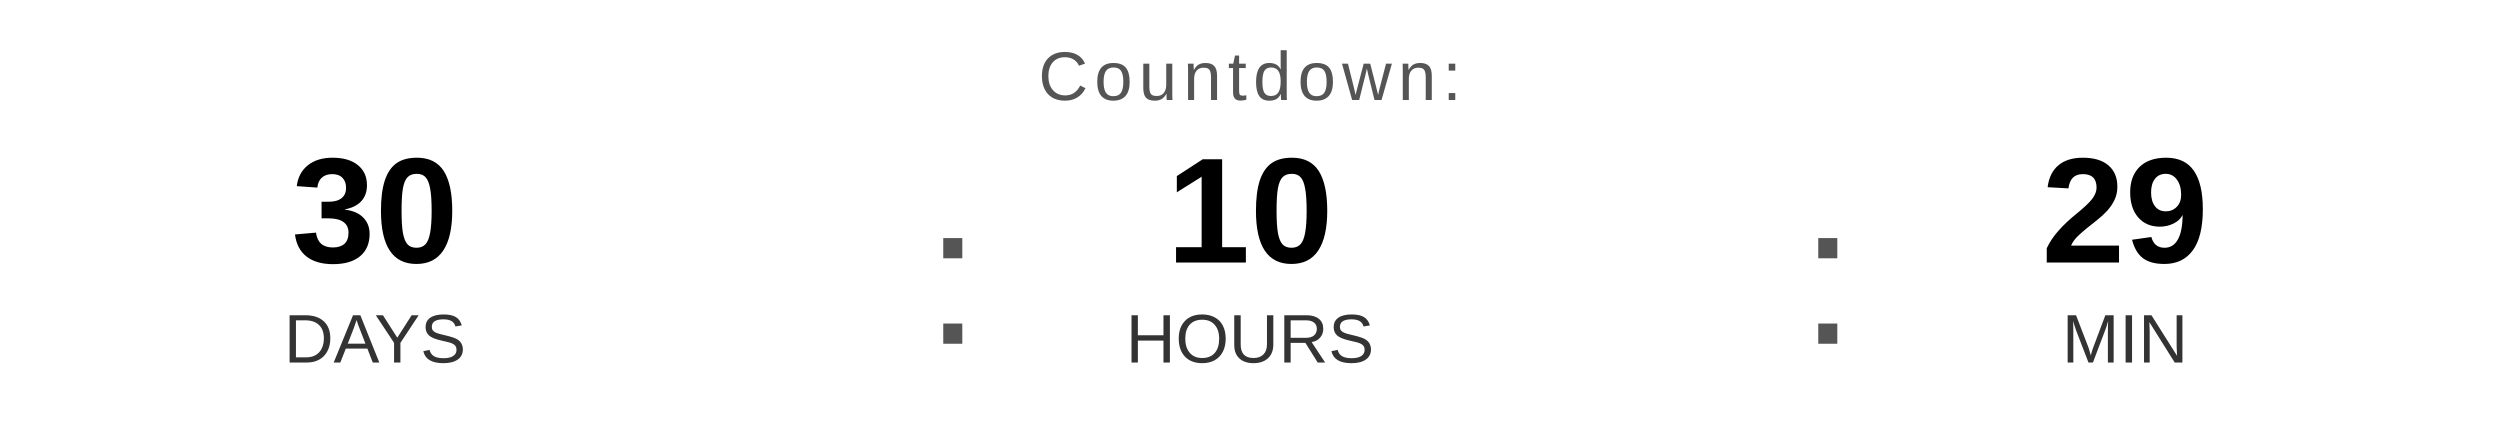
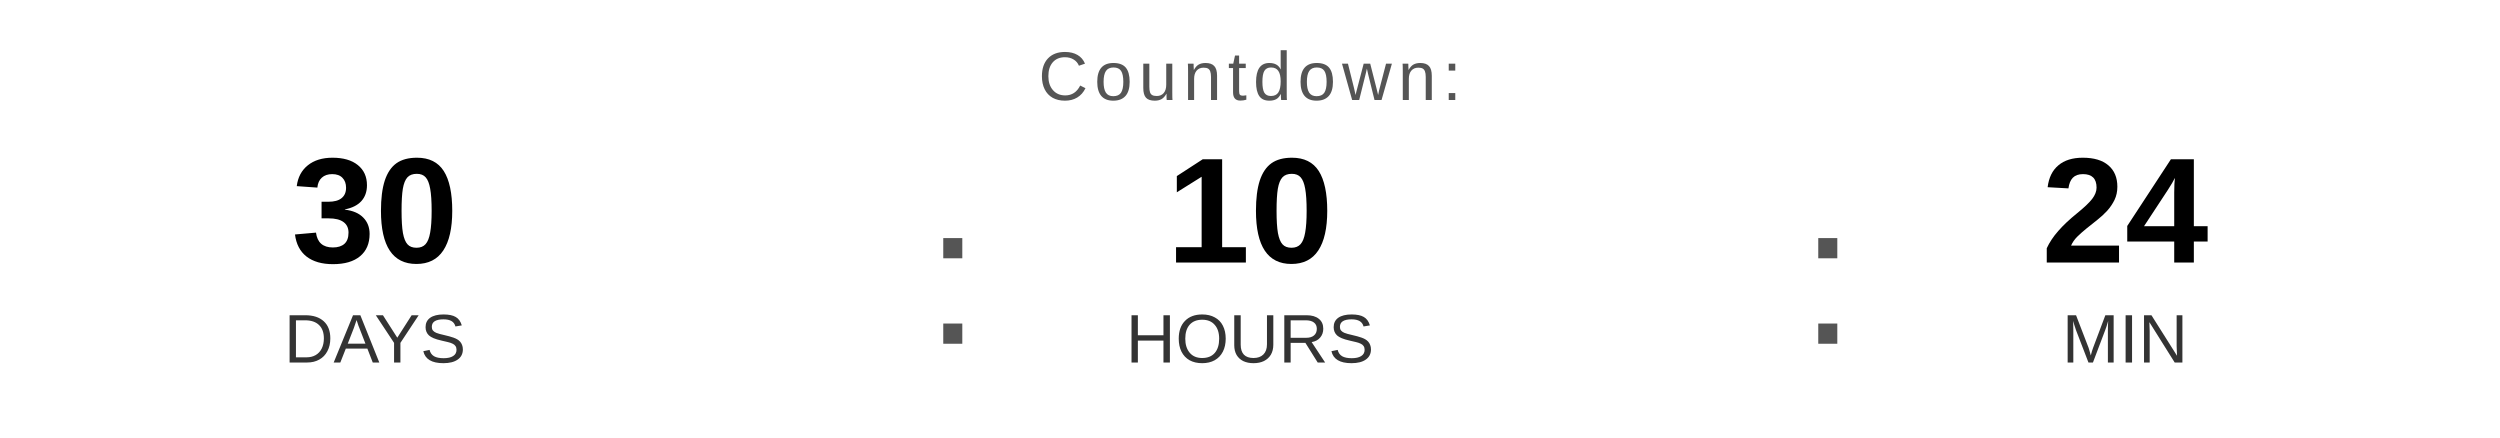
<svg xmlns="http://www.w3.org/2000/svg" width="400" height="70" viewBox="0 0 400 70">
  <text x="200" y="16" font-family="Arial, Helvetica, sans-serif" font-size="11" fill="#555555" text-anchor="middle" letter-spacing="1">
    Countdown:
  </text>
  <text x="60" y="42" font-family="Arial, Helvetica, sans-serif" font-size="24" font-weight="bold" fill="#000000" text-anchor="middle">30</text>
  <text x="60" y="58" font-family="Arial, Helvetica, sans-serif" font-size="11" fill="#333333" text-anchor="middle">DAYS</text>
  <text x="148" y="55" font-family="Arial, sans-serif" font-size="32" fill="#555555">:</text>
  <text x="200" y="42" font-family="Arial, Helvetica, sans-serif" font-size="24" font-weight="bold" fill="#000000" text-anchor="middle">10</text>
  <text x="200" y="58" font-family="Arial, Helvetica, sans-serif" font-size="11" fill="#333333" text-anchor="middle">HOURS</text>
  <text x="288" y="55" font-family="Arial, sans-serif" font-size="32" fill="#555555">:</text>
-   <text x="340" y="42" font-family="Arial, Helvetica, sans-serif" font-size="24" font-weight="bold" fill="#000000" text-anchor="middle">29</text>
+   <text x="340" y="42" font-family="Arial, Helvetica, sans-serif" font-size="24" font-weight="bold" fill="#000000" text-anchor="middle">24</text>
  <text x="340" y="58" font-family="Arial, Helvetica, sans-serif" font-size="11" fill="#333333" text-anchor="middle">MIN</text>
</svg>
